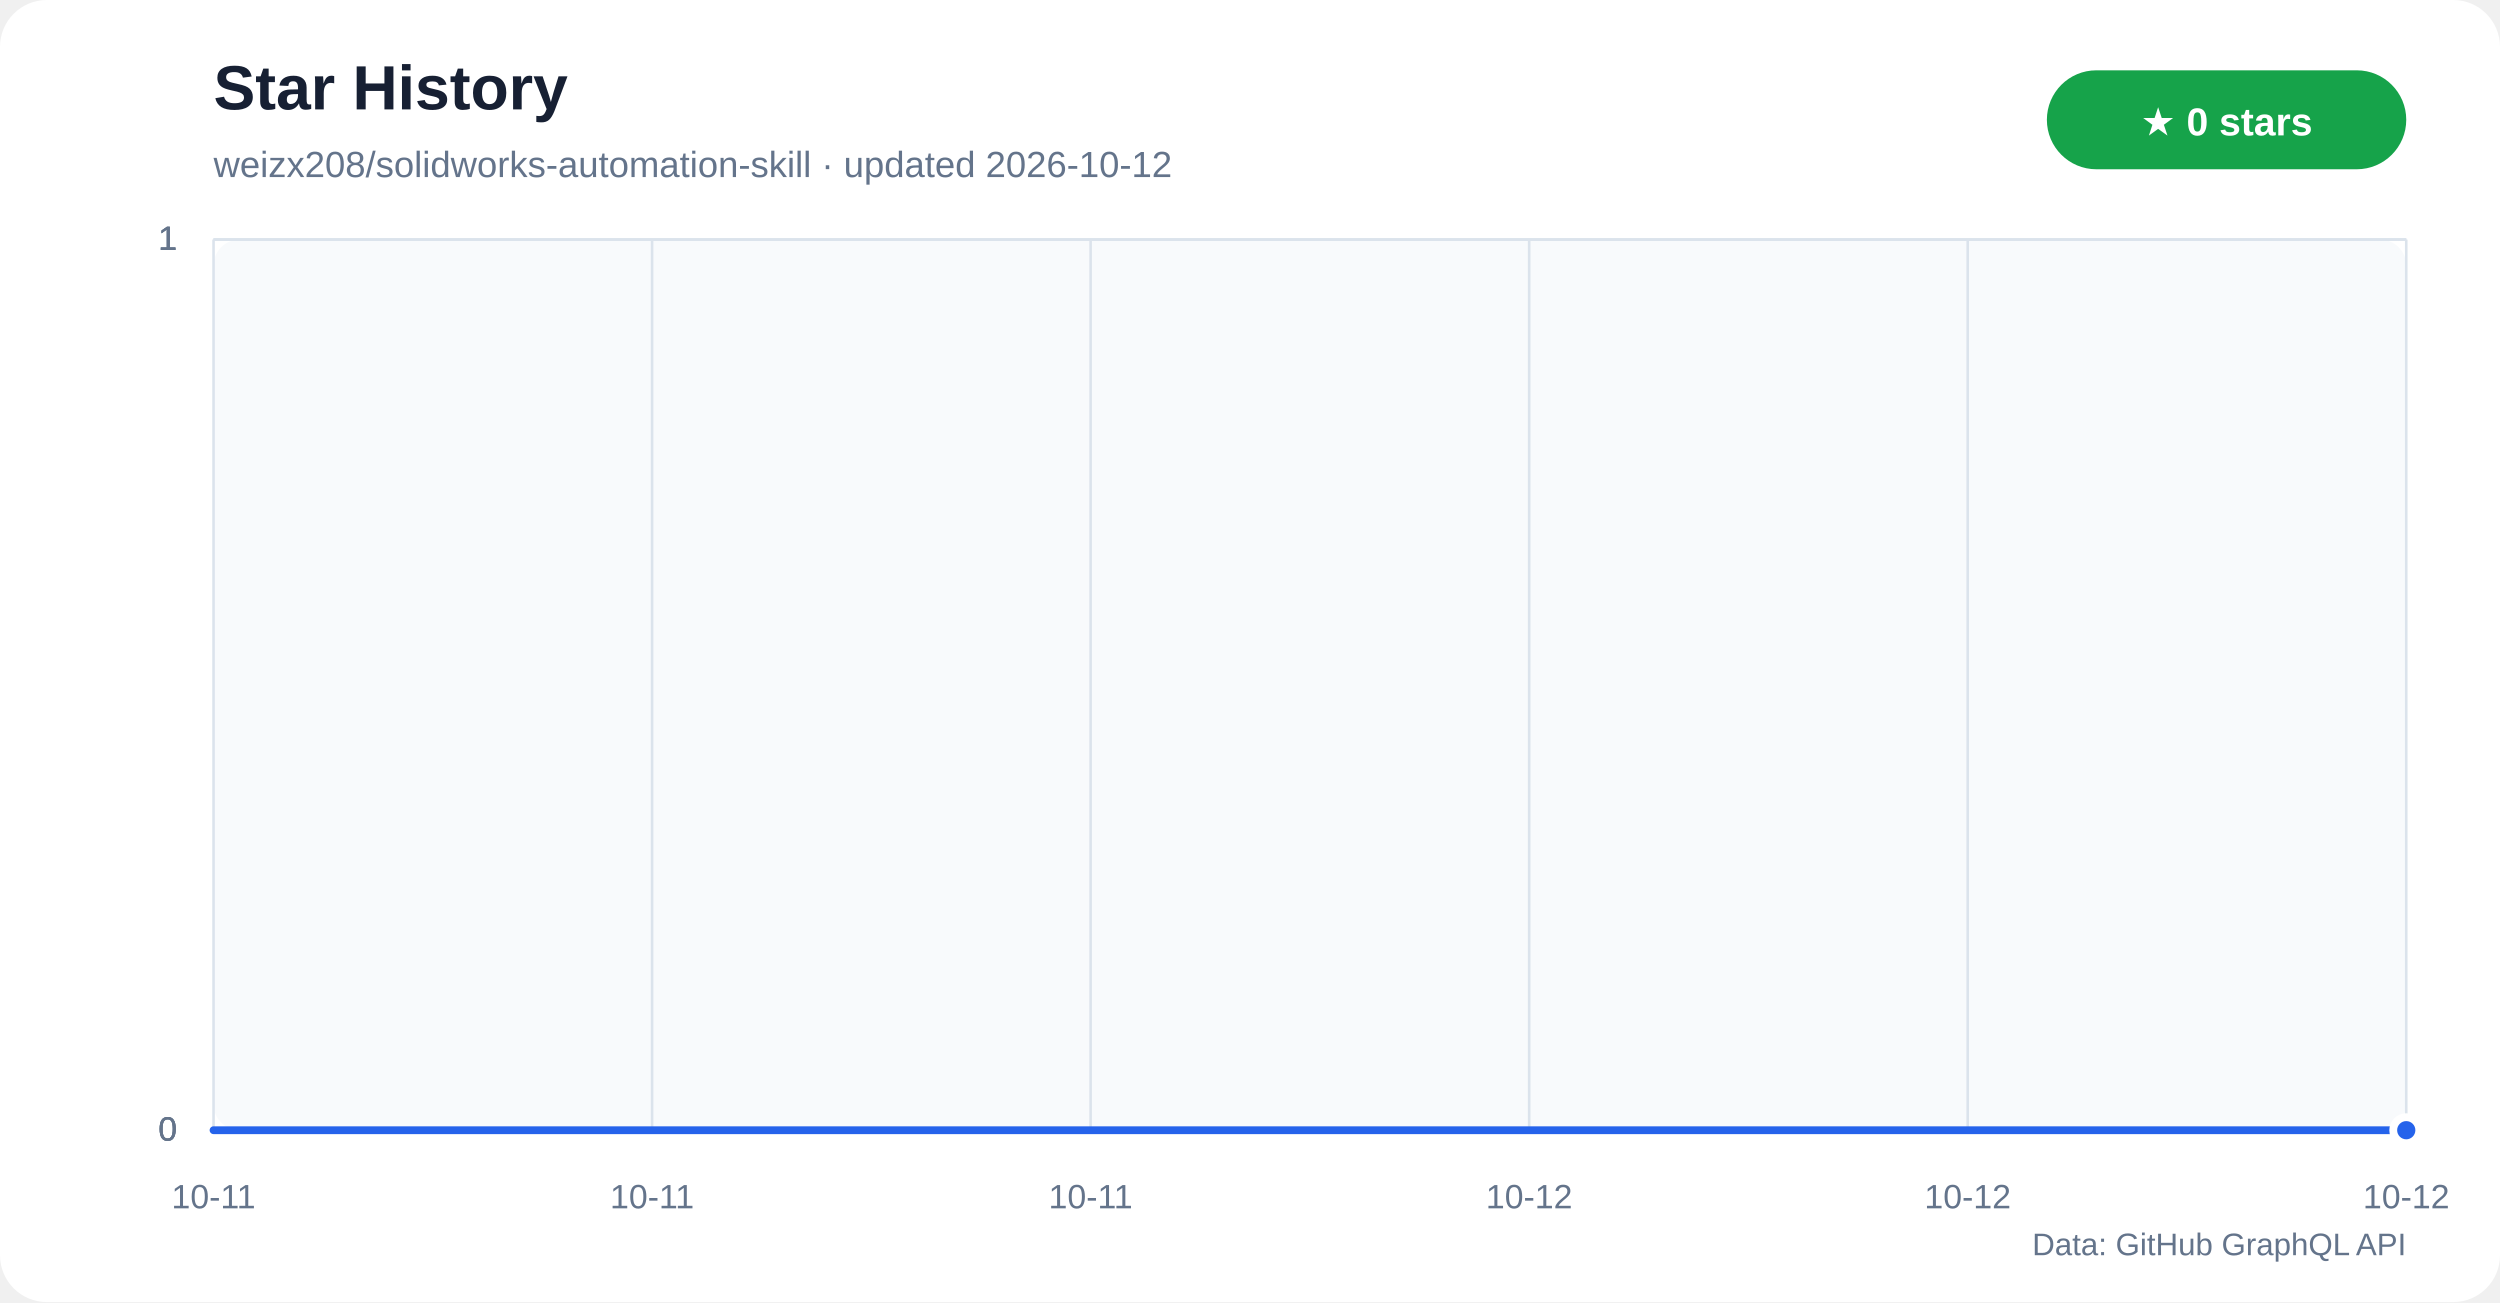
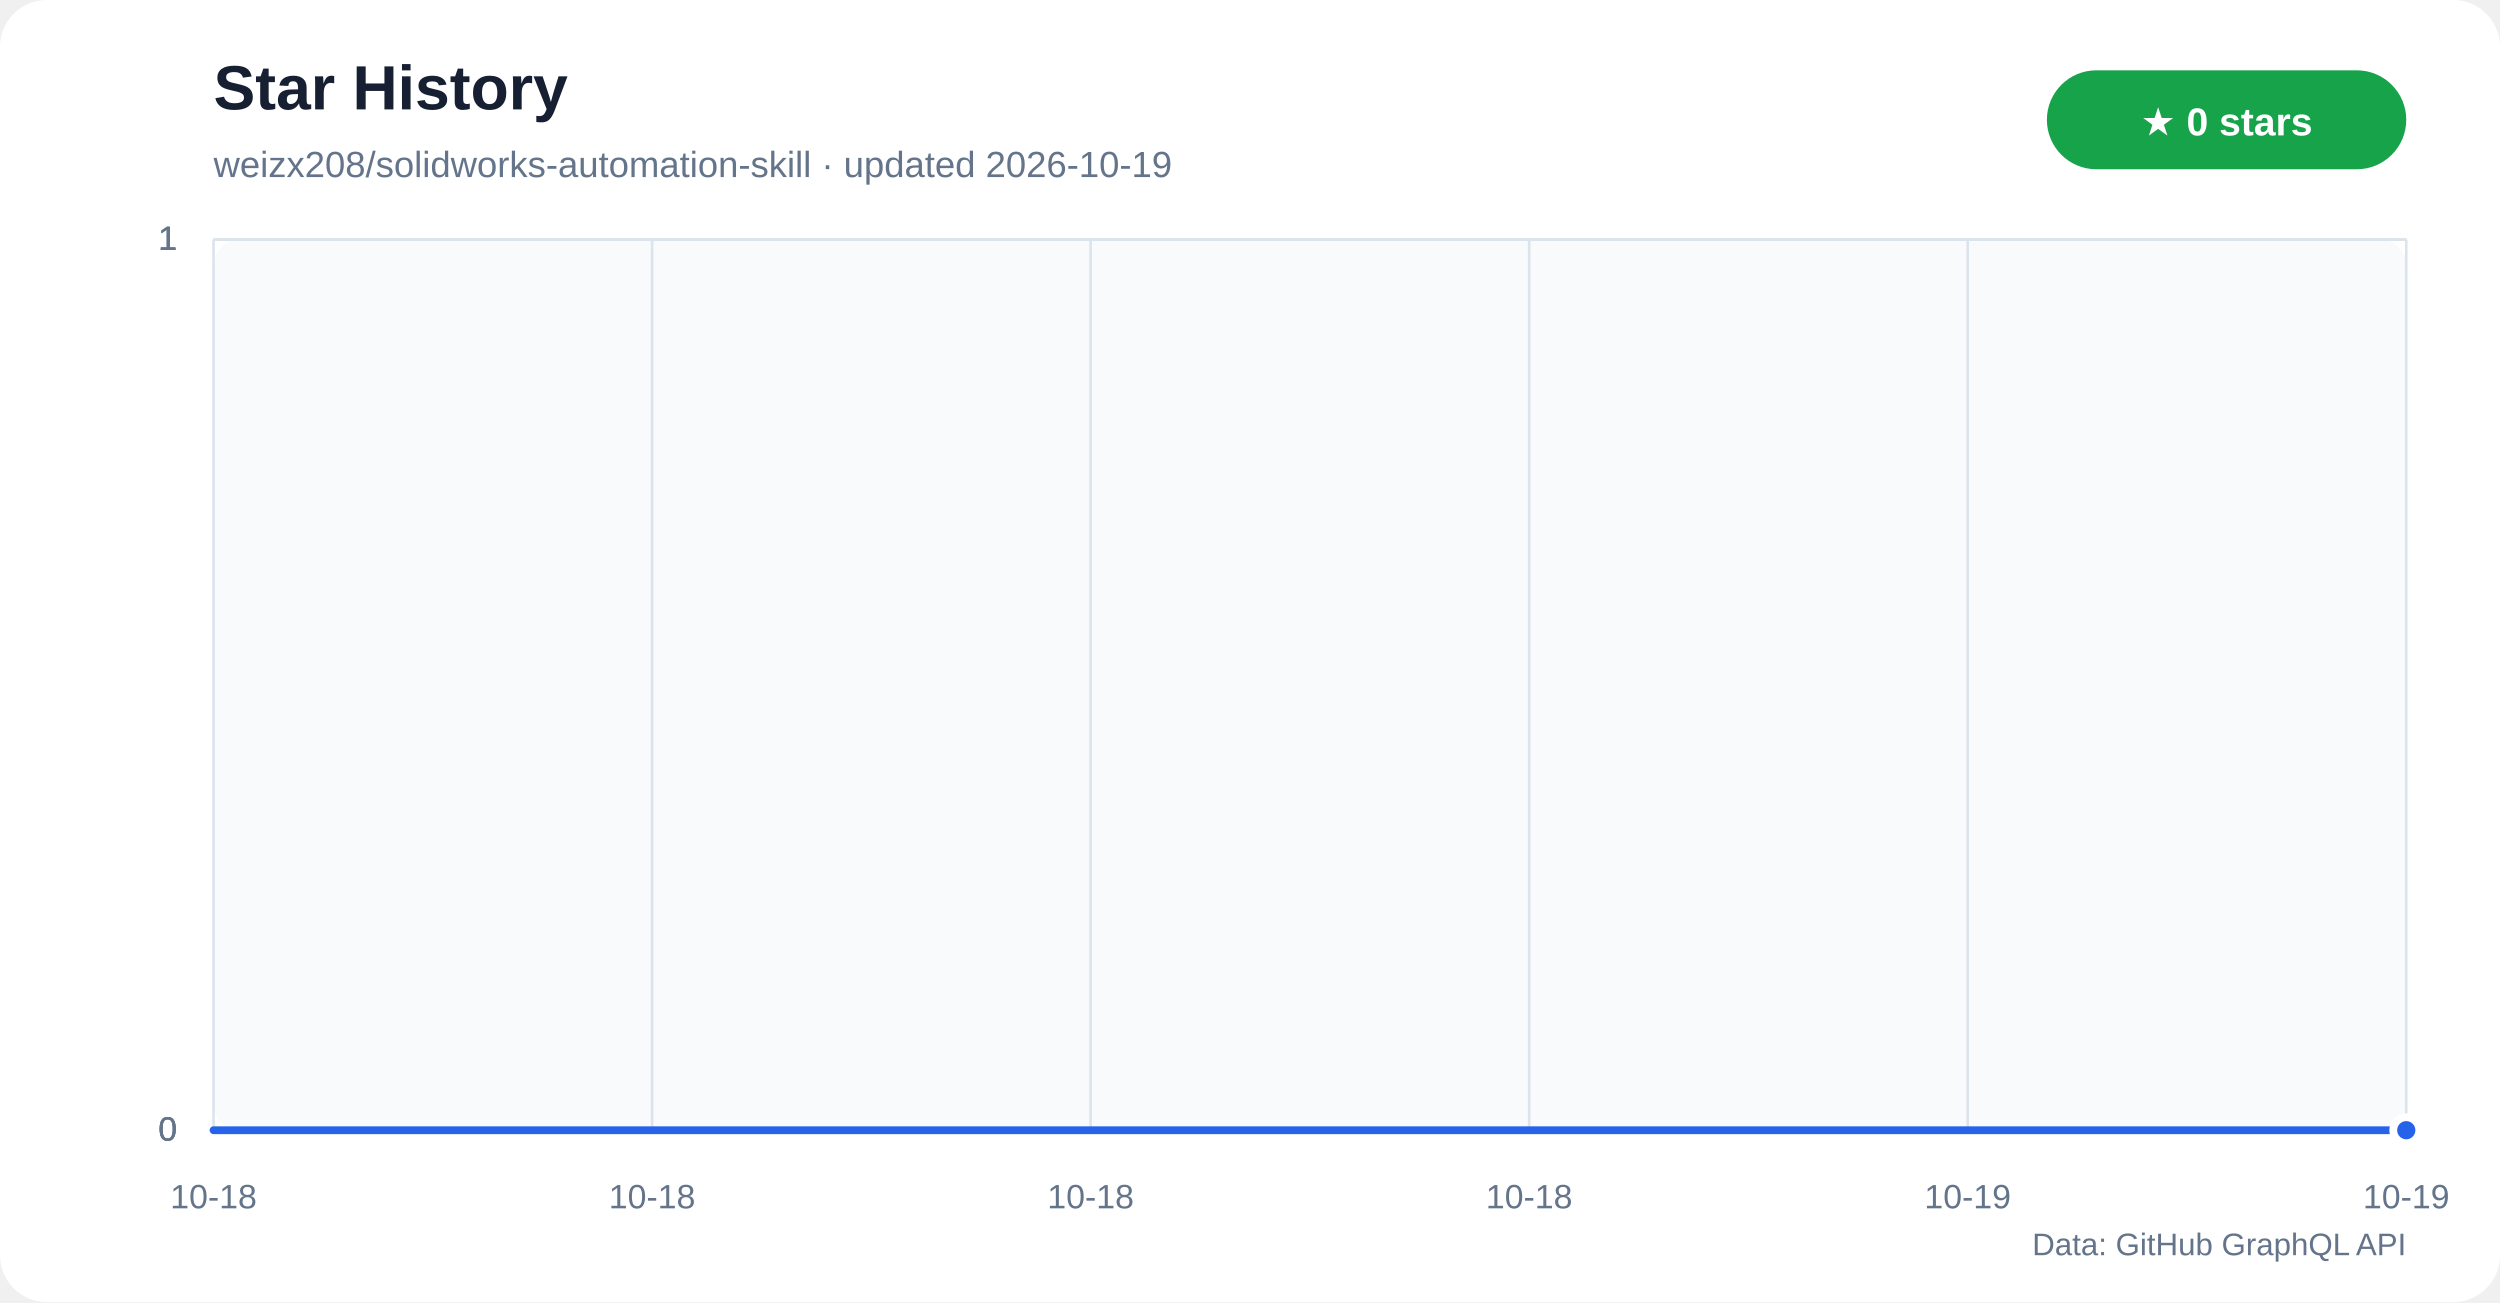
<svg xmlns="http://www.w3.org/2000/svg" width="960" height="500" viewBox="0 0 960 500" role="img" aria-labelledby="title desc">
  <defs>
    <linearGradient id="star-area" x1="0" y1="0" x2="0" y2="1">
      <stop offset="0%" stop-color="#60a5fa" stop-opacity="0.42" />
      <stop offset="100%" stop-color="#60a5fa" stop-opacity="0.04" />
    </linearGradient>
  </defs>
  <rect width="960" height="500" rx="18" fill="#ffffff" />
  <rect x="82" y="92" width="842" height="342" rx="10" fill="#f8fafc" />
  <text x="82" y="42" fill="#172033" font-family="Segoe UI,Arial,sans-serif" font-size="24" font-weight="700">Star History</text>
-   <text x="82" y="68" fill="#64748b" font-family="Segoe UI,Arial,sans-serif" font-size="14">weizx208/solidworks-automation-skill · updated 2026-10-12</text>
+   <text x="82" y="68" fill="#64748b" font-family="Segoe UI,Arial,sans-serif" font-size="14">weizx208/solidworks-automation-skill · updated 2026-10-19</text>
  <rect x="786" y="27" width="138" height="38" rx="19" fill="#16a34a" />
  <text x="855" y="52" text-anchor="middle" fill="#ffffff" font-family="Segoe UI,Arial,sans-serif" font-size="15" font-weight="700">★ 0 stars</text>
  <g font-family="Segoe UI,Arial,sans-serif">
    <line x1="82" y1="434.0" x2="924" y2="434.0" stroke="#dbe3ec" />
    <text x="68" y="438.0" text-anchor="end" fill="#64748b" font-size="13">0</text>
    <line x1="82" y1="434.0" x2="924" y2="434.0" stroke="#dbe3ec" />
    <text x="68" y="438.0" text-anchor="end" fill="#64748b" font-size="13">0</text>
    <line x1="82" y1="434.0" x2="924" y2="434.0" stroke="#dbe3ec" />
    <text x="68" y="438.0" text-anchor="end" fill="#64748b" font-size="13">0</text>
    <line x1="82" y1="92.0" x2="924" y2="92.0" stroke="#dbe3ec" />
    <text x="68" y="96.0" text-anchor="end" fill="#64748b" font-size="13">1</text>
    <line x1="82" y1="92.0" x2="924" y2="92.0" stroke="#dbe3ec" />
    <text x="68" y="96.0" text-anchor="end" fill="#64748b" font-size="13">1</text>
    <line x1="82" y1="92.0" x2="924" y2="92.0" stroke="#dbe3ec" />
    <text x="68" y="96.0" text-anchor="end" fill="#64748b" font-size="13">1</text>
    <line x1="82.0" y1="92" x2="82.0" y2="434" stroke="#dbe3ec" />
-     <text x="82.0" y="464" text-anchor="middle" fill="#64748b" font-size="13">10-11</text>
+     <text x="82.0" y="464" text-anchor="middle" fill="#64748b" font-size="13">10-18</text>
    <line x1="250.4" y1="92" x2="250.4" y2="434" stroke="#dbe3ec" />
-     <text x="250.4" y="464" text-anchor="middle" fill="#64748b" font-size="13">10-11</text>
+     <text x="250.4" y="464" text-anchor="middle" fill="#64748b" font-size="13">10-18</text>
    <line x1="418.8" y1="92" x2="418.8" y2="434" stroke="#dbe3ec" />
-     <text x="418.8" y="464" text-anchor="middle" fill="#64748b" font-size="13">10-11</text>
+     <text x="418.8" y="464" text-anchor="middle" fill="#64748b" font-size="13">10-18</text>
    <line x1="587.2" y1="92" x2="587.2" y2="434" stroke="#dbe3ec" />
-     <text x="587.2" y="464" text-anchor="middle" fill="#64748b" font-size="13">10-12</text>
+     <text x="587.2" y="464" text-anchor="middle" fill="#64748b" font-size="13">10-18</text>
    <line x1="755.6" y1="92" x2="755.6" y2="434" stroke="#dbe3ec" />
-     <text x="755.6" y="464" text-anchor="middle" fill="#64748b" font-size="13">10-12</text>
+     <text x="755.6" y="464" text-anchor="middle" fill="#64748b" font-size="13">10-19</text>
    <line x1="924.0" y1="92" x2="924.0" y2="434" stroke="#dbe3ec" />
-     <text x="924.0" y="464" text-anchor="middle" fill="#64748b" font-size="13">10-12</text>
+     <text x="924.0" y="464" text-anchor="middle" fill="#64748b" font-size="13">10-19</text>
  </g>
  <polygon points="82,434 82.0,434.0 924.0,434.0 924,434" fill="url(#star-area)" />
  <polyline points="82.0,434.0 924.0,434.0" fill="none" stroke="#2563eb" stroke-width="3" stroke-linecap="round" stroke-linejoin="round" />
  <circle cx="924.0" cy="434.0" r="5" fill="#2563eb" stroke="#ffffff" stroke-width="3" />
  <text x="924" y="482" text-anchor="end" fill="#64748b" font-family="Segoe UI,Arial,sans-serif" font-size="12">Data: GitHub GraphQL API</text>
</svg>
